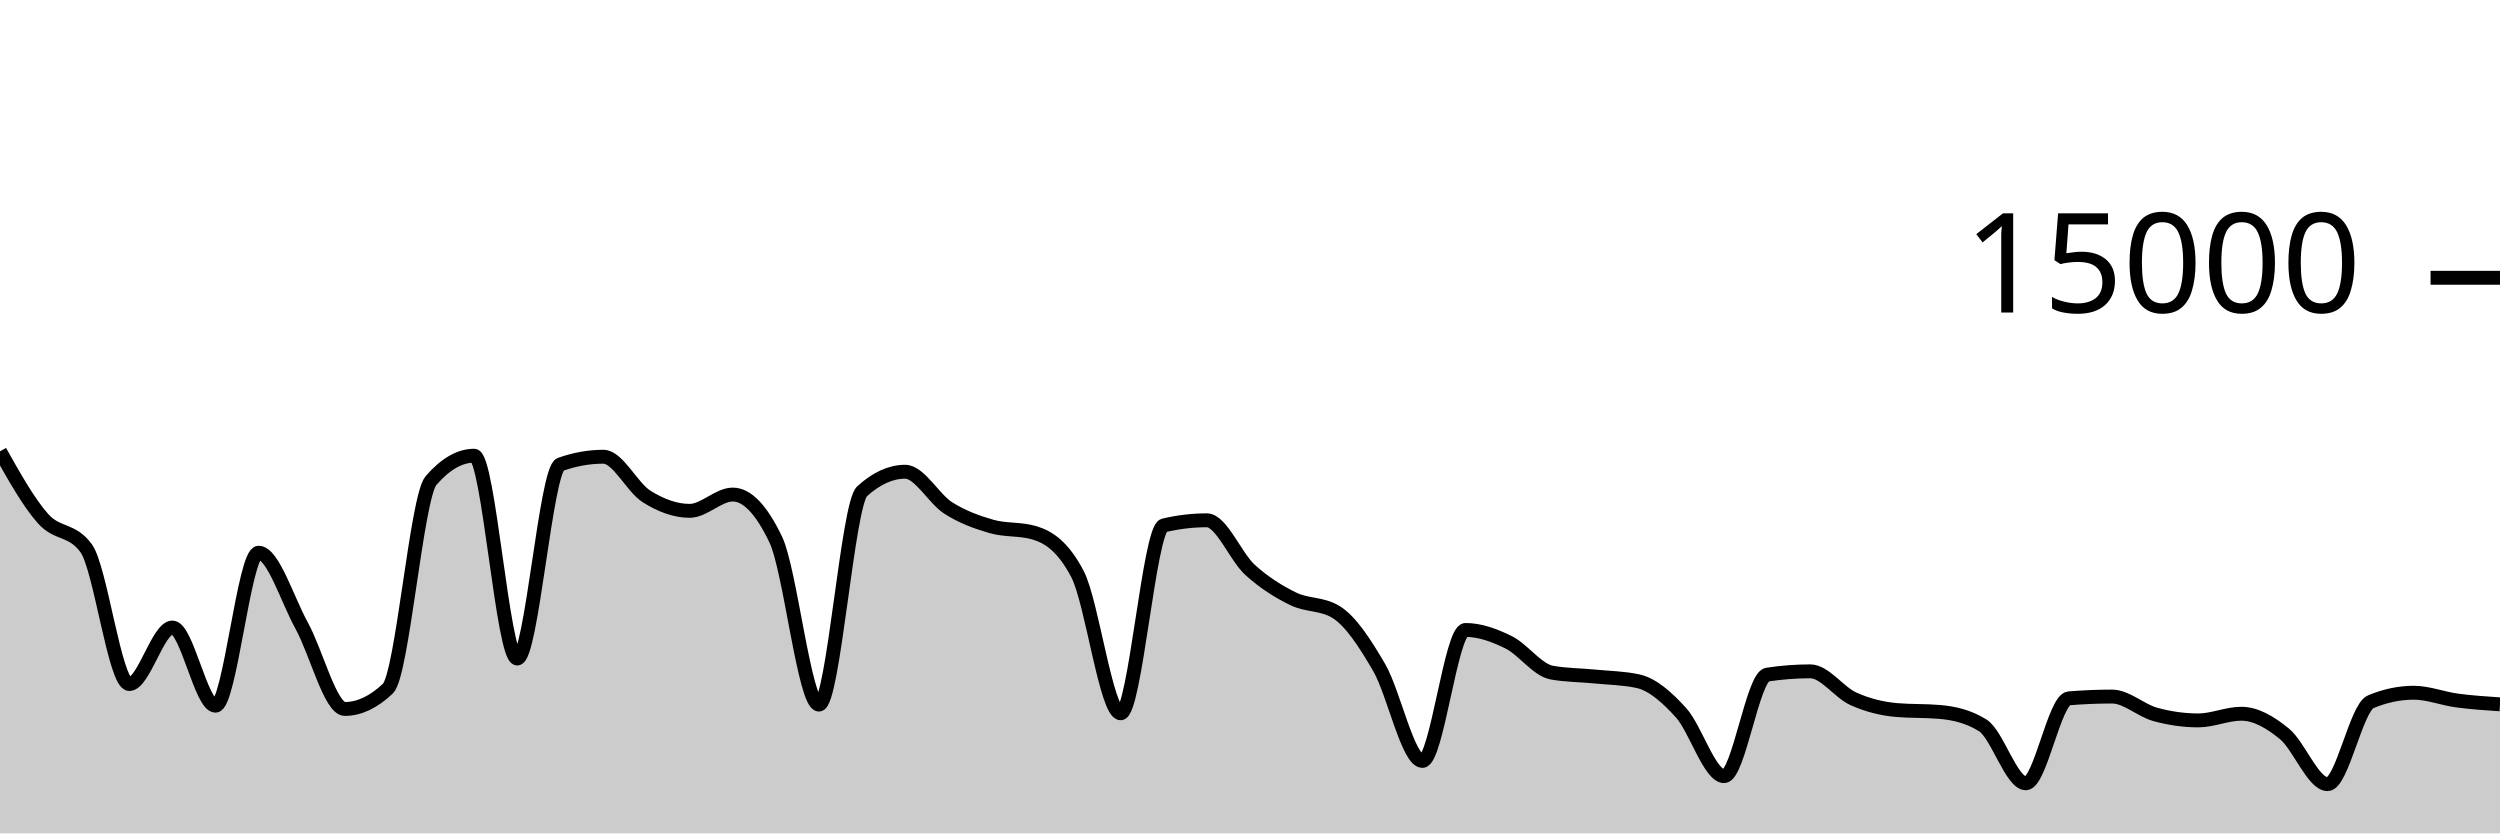
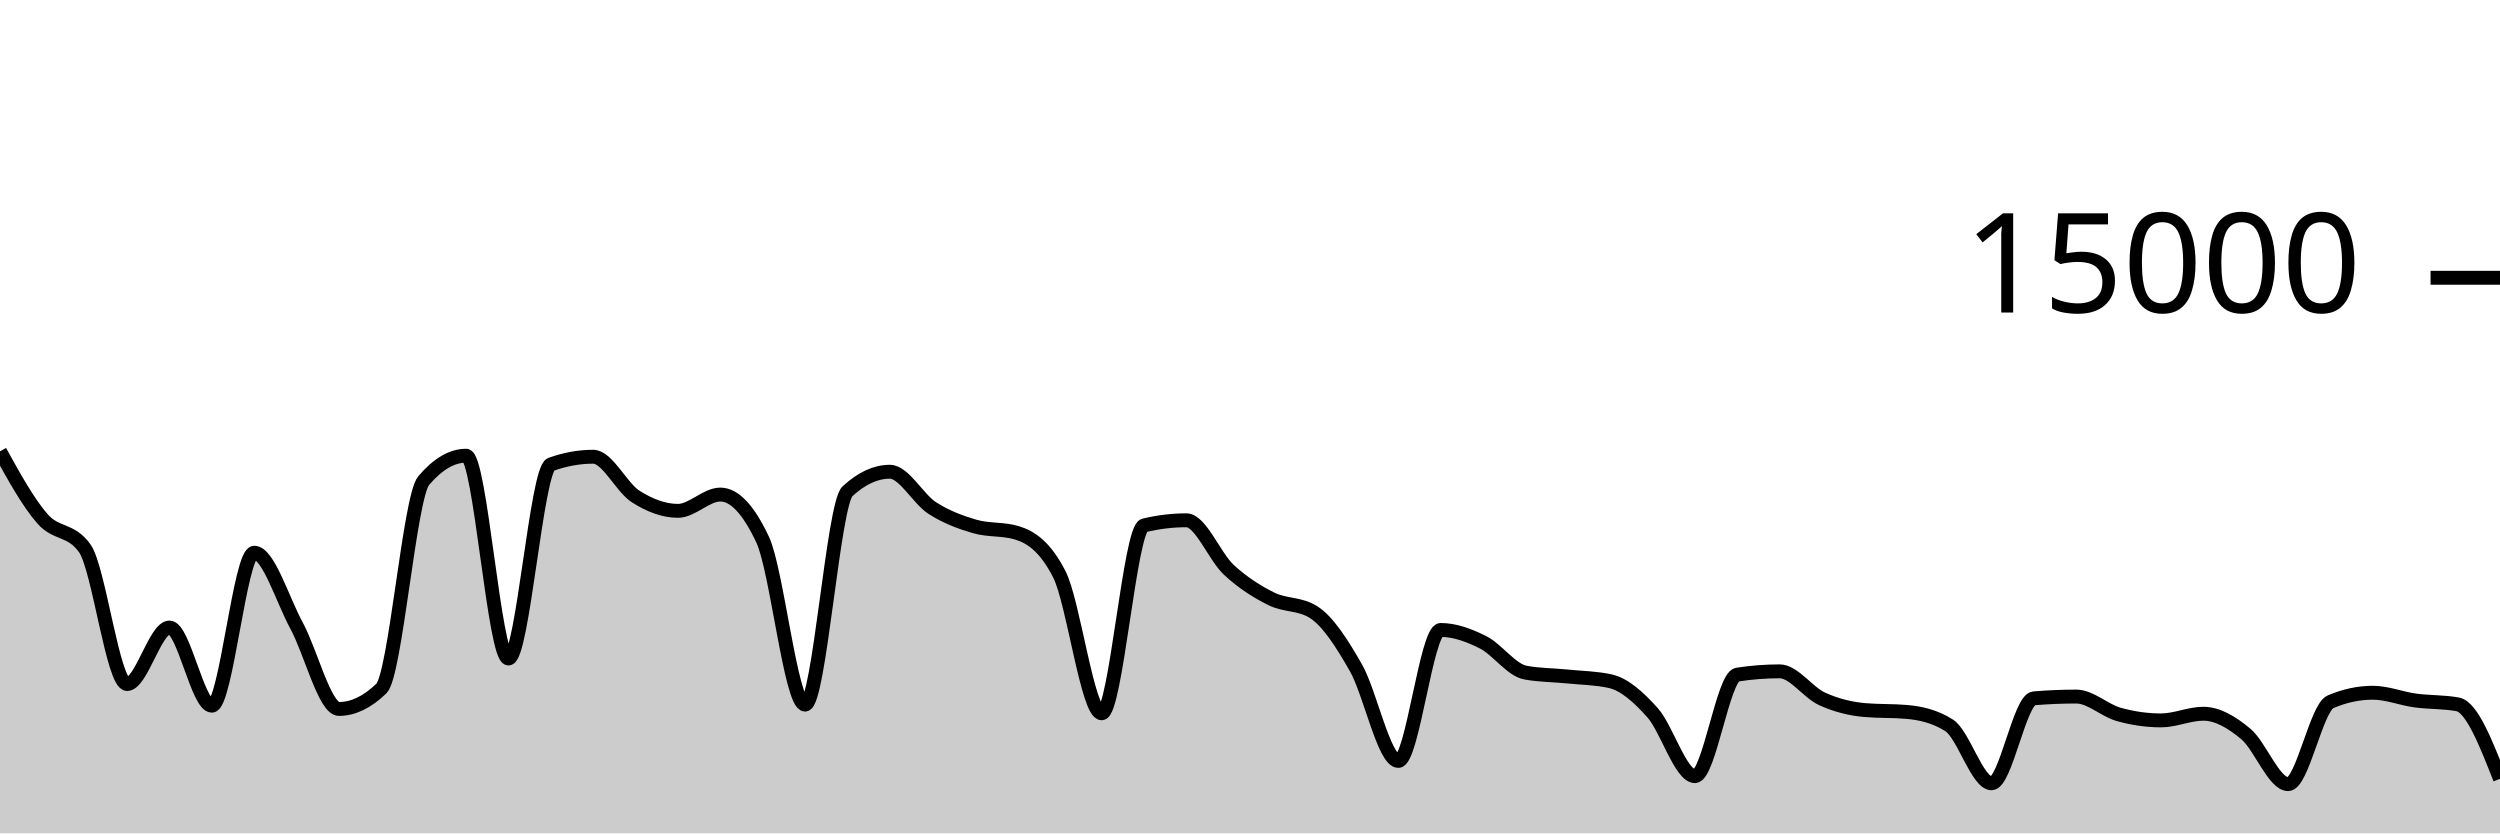
<svg xmlns="http://www.w3.org/2000/svg" viewBox="0 0 180 60">
  <g transform="translate(0,20)">
-     <path class="area" fill="rgba(0, 0, 0, 0.2)" d="M0,12.496C1.034,14.34,2.069,16.183,3.103,17.347C4.138,18.51,5.172,18.057,6.207,19.477C7.241,20.898,8.276,29.251,9.31,29.251C10.345,29.251,11.379,25.181,12.414,25.181C13.448,25.181,14.483,30.811,15.517,30.811C16.552,30.811,17.586,19.795,18.621,19.795C19.655,19.795,20.69,23.178,21.724,25.053C22.759,26.928,23.793,31.045,24.828,31.045C25.862,31.045,26.897,30.556,27.931,29.576C28.966,28.596,30,15.793,31.034,14.6C32.069,13.407,33.103,12.811,34.138,12.811C35.172,12.811,36.207,27.413,37.241,27.413C38.276,27.413,39.31,13.805,40.345,13.437C41.379,13.069,42.414,12.885,43.448,12.885C44.483,12.885,45.517,15.095,46.552,15.744C47.586,16.393,48.621,16.781,49.655,16.781C50.69,16.781,51.724,15.608,52.759,15.608C53.793,15.608,54.828,16.693,55.862,18.864C56.897,21.035,57.931,30.731,58.966,30.731C60,30.731,61.034,16.312,62.069,15.373C63.103,14.435,64.138,13.965,65.172,13.965C66.207,13.965,67.241,15.92,68.276,16.576C69.31,17.232,70.345,17.603,71.379,17.901C72.414,18.2,73.448,18.056,74.483,18.365C75.517,18.675,76.552,19.359,77.586,21.347C78.621,23.334,79.655,31.357,80.69,31.357C81.724,31.357,82.759,18.075,83.793,17.829C84.828,17.584,85.862,17.461,86.897,17.461C87.931,17.461,88.966,20.085,90,21.027C91.034,21.968,92.069,22.604,93.103,23.112C94.138,23.62,95.172,23.432,96.207,24.072C97.241,24.712,98.276,26.294,99.31,28.08C100.345,29.866,101.379,34.787,102.414,34.787C103.448,34.787,104.483,25.357,105.517,25.357C106.552,25.357,107.586,25.734,108.621,26.245C109.655,26.757,110.69,28.238,111.724,28.427C112.759,28.615,113.793,28.606,114.828,28.709C115.862,28.812,116.897,28.821,117.931,29.045C118.966,29.269,120,30.175,121.034,31.315C122.069,32.454,123.103,35.883,124.138,35.883C125.172,35.883,126.207,28.732,127.241,28.573C128.276,28.415,129.31,28.336,130.345,28.336C131.379,28.336,132.414,29.853,133.448,30.317C134.483,30.782,135.517,31.032,136.552,31.123C137.586,31.213,138.621,31.168,139.655,31.259C140.69,31.349,141.724,31.581,142.759,32.227C143.793,32.872,144.828,36.397,145.862,36.397C146.897,36.397,147.931,30.365,148.966,30.28C150,30.195,151.034,30.152,152.069,30.152C153.103,30.152,154.138,31.148,155.172,31.435C156.207,31.721,157.241,31.869,158.276,31.869C159.31,31.869,160.345,31.389,161.379,31.389C162.414,31.389,163.448,31.995,164.483,32.84C165.517,33.685,166.552,36.459,167.586,36.459C168.621,36.459,169.655,30.962,170.69,30.528C171.724,30.094,172.759,29.877,173.793,29.877C174.828,29.877,175.862,30.296,176.897,30.435C177.931,30.574,178.966,30.643,180,30.712L180,40C178.966,40,177.931,40,176.897,40C175.862,40,174.828,40,173.793,40C172.759,40,171.724,40,170.69,40C169.655,40,168.621,40,167.586,40C166.552,40,165.517,40,164.483,40C163.448,40,162.414,40,161.379,40C160.345,40,159.31,40,158.276,40C157.241,40,156.207,40,155.172,40C154.138,40,153.103,40,152.069,40C151.034,40,150,40,148.966,40C147.931,40,146.897,40,145.862,40C144.828,40,143.793,40,142.759,40C141.724,40,140.69,40,139.655,40C138.621,40,137.586,40,136.552,40C135.517,40,134.483,40,133.448,40C132.414,40,131.379,40,130.345,40C129.31,40,128.276,40,127.241,40C126.207,40,125.172,40,124.138,40C123.103,40,122.069,40,121.034,40C120,40,118.966,40,117.931,40C116.897,40,115.862,40,114.828,40C113.793,40,112.759,40,111.724,40C110.69,40,109.655,40,108.621,40C107.586,40,106.552,40,105.517,40C104.483,40,103.448,40,102.414,40C101.379,40,100.345,40,99.31,40C98.276,40,97.241,40,96.207,40C95.172,40,94.138,40,93.103,40C92.069,40,91.034,40,90,40C88.966,40,87.931,40,86.897,40C85.862,40,84.828,40,83.793,40C82.759,40,81.724,40,80.69,40C79.655,40,78.621,40,77.586,40C76.552,40,75.517,40,74.483,40C73.448,40,72.414,40,71.379,40C70.345,40,69.31,40,68.276,40C67.241,40,66.207,40,65.172,40C64.138,40,63.103,40,62.069,40C61.034,40,60,40,58.966,40C57.931,40,56.897,40,55.862,40C54.828,40,53.793,40,52.759,40C51.724,40,50.69,40,49.655,40C48.621,40,47.586,40,46.552,40C45.517,40,44.483,40,43.448,40C42.414,40,41.379,40,40.345,40C39.31,40,38.276,40,37.241,40C36.207,40,35.172,40,34.138,40C33.103,40,32.069,40,31.034,40C30,40,28.966,40,27.931,40C26.897,40,25.862,40,24.828,40C23.793,40,22.759,40,21.724,40C20.69,40,19.655,40,18.621,40C17.586,40,16.552,40,15.517,40C14.483,40,13.448,40,12.414,40C11.379,40,10.345,40,9.31,40C8.276,40,7.241,40,6.207,40C5.172,40,4.138,40,3.103,40C2.069,40,1.034,40,0,40Z" />
-     <path class="line" stroke="black" fill="none" d="M0,12.496C1.034,14.34,2.069,16.183,3.103,17.347C4.138,18.51,5.172,18.057,6.207,19.477C7.241,20.898,8.276,29.251,9.31,29.251C10.345,29.251,11.379,25.181,12.414,25.181C13.448,25.181,14.483,30.811,15.517,30.811C16.552,30.811,17.586,19.795,18.621,19.795C19.655,19.795,20.69,23.178,21.724,25.053C22.759,26.928,23.793,31.045,24.828,31.045C25.862,31.045,26.897,30.556,27.931,29.576C28.966,28.596,30,15.793,31.034,14.6C32.069,13.407,33.103,12.811,34.138,12.811C35.172,12.811,36.207,27.413,37.241,27.413C38.276,27.413,39.31,13.805,40.345,13.437C41.379,13.069,42.414,12.885,43.448,12.885C44.483,12.885,45.517,15.095,46.552,15.744C47.586,16.393,48.621,16.781,49.655,16.781C50.69,16.781,51.724,15.608,52.759,15.608C53.793,15.608,54.828,16.693,55.862,18.864C56.897,21.035,57.931,30.731,58.966,30.731C60,30.731,61.034,16.312,62.069,15.373C63.103,14.435,64.138,13.965,65.172,13.965C66.207,13.965,67.241,15.92,68.276,16.576C69.31,17.232,70.345,17.603,71.379,17.901C72.414,18.2,73.448,18.056,74.483,18.365C75.517,18.675,76.552,19.359,77.586,21.347C78.621,23.334,79.655,31.357,80.69,31.357C81.724,31.357,82.759,18.075,83.793,17.829C84.828,17.584,85.862,17.461,86.897,17.461C87.931,17.461,88.966,20.085,90,21.027C91.034,21.968,92.069,22.604,93.103,23.112C94.138,23.62,95.172,23.432,96.207,24.072C97.241,24.712,98.276,26.294,99.31,28.08C100.345,29.866,101.379,34.787,102.414,34.787C103.448,34.787,104.483,25.357,105.517,25.357C106.552,25.357,107.586,25.734,108.621,26.245C109.655,26.757,110.69,28.238,111.724,28.427C112.759,28.615,113.793,28.606,114.828,28.709C115.862,28.812,116.897,28.821,117.931,29.045C118.966,29.269,120,30.175,121.034,31.315C122.069,32.454,123.103,35.883,124.138,35.883C125.172,35.883,126.207,28.732,127.241,28.573C128.276,28.415,129.31,28.336,130.345,28.336C131.379,28.336,132.414,29.853,133.448,30.317C134.483,30.782,135.517,31.032,136.552,31.123C137.586,31.213,138.621,31.168,139.655,31.259C140.69,31.349,141.724,31.581,142.759,32.227C143.793,32.872,144.828,36.397,145.862,36.397C146.897,36.397,147.931,30.365,148.966,30.28C150,30.195,151.034,30.152,152.069,30.152C153.103,30.152,154.138,31.148,155.172,31.435C156.207,31.721,157.241,31.869,158.276,31.869C159.31,31.869,160.345,31.389,161.379,31.389C162.414,31.389,163.448,31.995,164.483,32.84C165.517,33.685,166.552,36.459,167.586,36.459C168.621,36.459,169.655,30.962,170.69,30.528C171.724,30.094,172.759,29.877,173.793,29.877C174.828,29.877,175.862,30.296,176.897,30.435C177.931,30.574,178.966,30.643,180,30.712" />
+     <path class="area" fill="rgba(0, 0, 0, 0.2)" d="M0,12.496C1.017,14.34,2.034,16.183,3.051,17.347C4.068,18.51,5.085,18.057,6.102,19.477C7.119,20.898,8.136,29.251,9.153,29.251C10.169,29.251,11.186,25.181,12.203,25.181C13.22,25.181,14.237,30.811,15.254,30.811C16.271,30.811,17.288,19.795,18.305,19.795C19.322,19.795,20.339,23.178,21.356,25.053C22.373,26.928,23.39,31.045,24.407,31.045C25.424,31.045,26.441,30.556,27.458,29.576C28.475,28.596,29.492,15.793,30.508,14.6C31.525,13.407,32.542,12.811,33.559,12.811C34.576,12.811,35.593,27.413,36.61,27.413C37.627,27.413,38.644,13.805,39.661,13.437C40.678,13.069,41.695,12.885,42.712,12.885C43.729,12.885,44.746,15.095,45.763,15.744C46.78,16.393,47.797,16.781,48.814,16.781C49.831,16.781,50.847,15.608,51.864,15.608C52.881,15.608,53.898,16.693,54.915,18.864C55.932,21.035,56.949,30.731,57.966,30.731C58.983,30.731,60,16.312,61.017,15.373C62.034,14.435,63.051,13.965,64.068,13.965C65.085,13.965,66.102,15.92,67.119,16.576C68.136,17.232,69.153,17.603,70.169,17.901C71.186,18.2,72.203,18.056,73.22,18.365C74.237,18.675,75.254,19.359,76.271,21.347C77.288,23.334,78.305,31.357,79.322,31.357C80.339,31.357,81.356,18.075,82.373,17.829C83.39,17.584,84.407,17.461,85.424,17.461C86.441,17.461,87.458,20.085,88.475,21.027C89.492,21.968,90.508,22.604,91.525,23.112C92.542,23.62,93.559,23.432,94.576,24.072C95.593,24.712,96.61,26.294,97.627,28.08C98.644,29.866,99.661,34.787,100.678,34.787C101.695,34.787,102.712,25.357,103.729,25.357C104.746,25.357,105.763,25.734,106.78,26.245C107.797,26.757,108.814,28.238,109.831,28.427C110.847,28.615,111.864,28.606,112.881,28.709C113.898,28.812,114.915,28.821,115.932,29.045C116.949,29.269,117.966,30.175,118.983,31.315C120,32.454,121.017,35.883,122.034,35.883C123.051,35.883,124.068,28.732,125.085,28.573C126.102,28.415,127.119,28.336,128.136,28.336C129.153,28.336,130.169,29.853,131.186,30.317C132.203,30.782,133.22,31.032,134.237,31.123C135.254,31.213,136.271,31.168,137.288,31.259C138.305,31.349,139.322,31.581,140.339,32.227C141.356,32.872,142.373,36.397,143.39,36.397C144.407,36.397,145.424,30.365,146.441,30.28C147.458,30.195,148.475,30.152,149.492,30.152C150.508,30.152,151.525,31.148,152.542,31.435C153.559,31.721,154.576,31.869,155.593,31.869C156.61,31.869,157.627,31.389,158.644,31.389C159.661,31.389,160.678,31.995,161.695,32.84C162.712,33.685,163.729,36.459,164.746,36.459C165.763,36.459,166.78,30.962,167.797,30.528C168.814,30.094,169.831,29.877,170.847,29.877C171.864,29.877,172.881,30.296,173.898,30.435C174.915,30.574,175.932,30.527,176.949,30.712C177.966,30.897,178.983,33.486,180,36.075L180,40C178.983,40,177.966,40,176.949,40C175.932,40,174.915,40,173.898,40C172.881,40,171.864,40,170.847,40C169.831,40,168.814,40,167.797,40C166.78,40,165.763,40,164.746,40C163.729,40,162.712,40,161.695,40C160.678,40,159.661,40,158.644,40C157.627,40,156.61,40,155.593,40C154.576,40,153.559,40,152.542,40C151.525,40,150.508,40,149.492,40C148.475,40,147.458,40,146.441,40C145.424,40,144.407,40,143.39,40C142.373,40,141.356,40,140.339,40C139.322,40,138.305,40,137.288,40C136.271,40,135.254,40,134.237,40C133.22,40,132.203,40,131.186,40C130.169,40,129.153,40,128.136,40C127.119,40,126.102,40,125.085,40C124.068,40,123.051,40,122.034,40C121.017,40,120,40,118.983,40C117.966,40,116.949,40,115.932,40C114.915,40,113.898,40,112.881,40C111.864,40,110.847,40,109.831,40C108.814,40,107.797,40,106.78,40C105.763,40,104.746,40,103.729,40C102.712,40,101.695,40,100.678,40C99.661,40,98.644,40,97.627,40C96.61,40,95.593,40,94.576,40C93.559,40,92.542,40,91.525,40C90.508,40,89.492,40,88.475,40C87.458,40,86.441,40,85.424,40C84.407,40,83.39,40,82.373,40C81.356,40,80.339,40,79.322,40C78.305,40,77.288,40,76.271,40C75.254,40,74.237,40,73.22,40C72.203,40,71.186,40,70.169,40C69.153,40,68.136,40,67.119,40C66.102,40,65.085,40,64.068,40C63.051,40,62.034,40,61.017,40C60,40,58.983,40,57.966,40C56.949,40,55.932,40,54.915,40C53.898,40,52.881,40,51.864,40C50.847,40,49.831,40,48.814,40C47.797,40,46.78,40,45.763,40C44.746,40,43.729,40,42.712,40C41.695,40,40.678,40,39.661,40C38.644,40,37.627,40,36.61,40C35.593,40,34.576,40,33.559,40C32.542,40,31.525,40,30.508,40C29.492,40,28.475,40,27.458,40C26.441,40,25.424,40,24.407,40C23.39,40,22.373,40,21.356,40C20.339,40,19.322,40,18.305,40C17.288,40,16.271,40,15.254,40C14.237,40,13.22,40,12.203,40C11.186,40,10.169,40,9.153,40C8.136,40,7.119,40,6.102,40C5.085,40,4.068,40,3.051,40C2.034,40,1.017,40,0,40Z" />
+     <path class="line" stroke="black" fill="none" d="M0,12.496C1.017,14.34,2.034,16.183,3.051,17.347C4.068,18.51,5.085,18.057,6.102,19.477C7.119,20.898,8.136,29.251,9.153,29.251C10.169,29.251,11.186,25.181,12.203,25.181C13.22,25.181,14.237,30.811,15.254,30.811C16.271,30.811,17.288,19.795,18.305,19.795C19.322,19.795,20.339,23.178,21.356,25.053C22.373,26.928,23.39,31.045,24.407,31.045C25.424,31.045,26.441,30.556,27.458,29.576C28.475,28.596,29.492,15.793,30.508,14.6C31.525,13.407,32.542,12.811,33.559,12.811C34.576,12.811,35.593,27.413,36.61,27.413C37.627,27.413,38.644,13.805,39.661,13.437C40.678,13.069,41.695,12.885,42.712,12.885C43.729,12.885,44.746,15.095,45.763,15.744C46.78,16.393,47.797,16.781,48.814,16.781C49.831,16.781,50.847,15.608,51.864,15.608C52.881,15.608,53.898,16.693,54.915,18.864C55.932,21.035,56.949,30.731,57.966,30.731C58.983,30.731,60,16.312,61.017,15.373C62.034,14.435,63.051,13.965,64.068,13.965C65.085,13.965,66.102,15.92,67.119,16.576C68.136,17.232,69.153,17.603,70.169,17.901C71.186,18.2,72.203,18.056,73.22,18.365C74.237,18.675,75.254,19.359,76.271,21.347C77.288,23.334,78.305,31.357,79.322,31.357C80.339,31.357,81.356,18.075,82.373,17.829C83.39,17.584,84.407,17.461,85.424,17.461C86.441,17.461,87.458,20.085,88.475,21.027C89.492,21.968,90.508,22.604,91.525,23.112C92.542,23.62,93.559,23.432,94.576,24.072C95.593,24.712,96.61,26.294,97.627,28.08C98.644,29.866,99.661,34.787,100.678,34.787C101.695,34.787,102.712,25.357,103.729,25.357C104.746,25.357,105.763,25.734,106.78,26.245C107.797,26.757,108.814,28.238,109.831,28.427C110.847,28.615,111.864,28.606,112.881,28.709C113.898,28.812,114.915,28.821,115.932,29.045C116.949,29.269,117.966,30.175,118.983,31.315C120,32.454,121.017,35.883,122.034,35.883C123.051,35.883,124.068,28.732,125.085,28.573C126.102,28.415,127.119,28.336,128.136,28.336C129.153,28.336,130.169,29.853,131.186,30.317C132.203,30.782,133.22,31.032,134.237,31.123C135.254,31.213,136.271,31.168,137.288,31.259C138.305,31.349,139.322,31.581,140.339,32.227C141.356,32.872,142.373,36.397,143.39,36.397C144.407,36.397,145.424,30.365,146.441,30.28C147.458,30.195,148.475,30.152,149.492,30.152C150.508,30.152,151.525,31.148,152.542,31.435C153.559,31.721,154.576,31.869,155.593,31.869C156.61,31.869,157.627,31.389,158.644,31.389C159.661,31.389,160.678,31.995,161.695,32.84C162.712,33.685,163.729,36.459,164.746,36.459C165.763,36.459,166.78,30.962,167.797,30.528C168.814,30.094,169.831,29.877,170.847,29.877C171.864,29.877,172.881,30.296,173.898,30.435C174.915,30.574,175.932,30.527,176.949,30.712C177.966,30.897,178.983,33.486,180,36.075" />
    <path class="axis-ceiling" stroke-width="1" stroke="black" fill="none" d="M175,0L180,0" />
    <text class="axis-ceiling-label" font-family="sans-serif" text-anchor="end" font-size="10px" x="170" y="2.5">15000</text>
  </g>
</svg>
